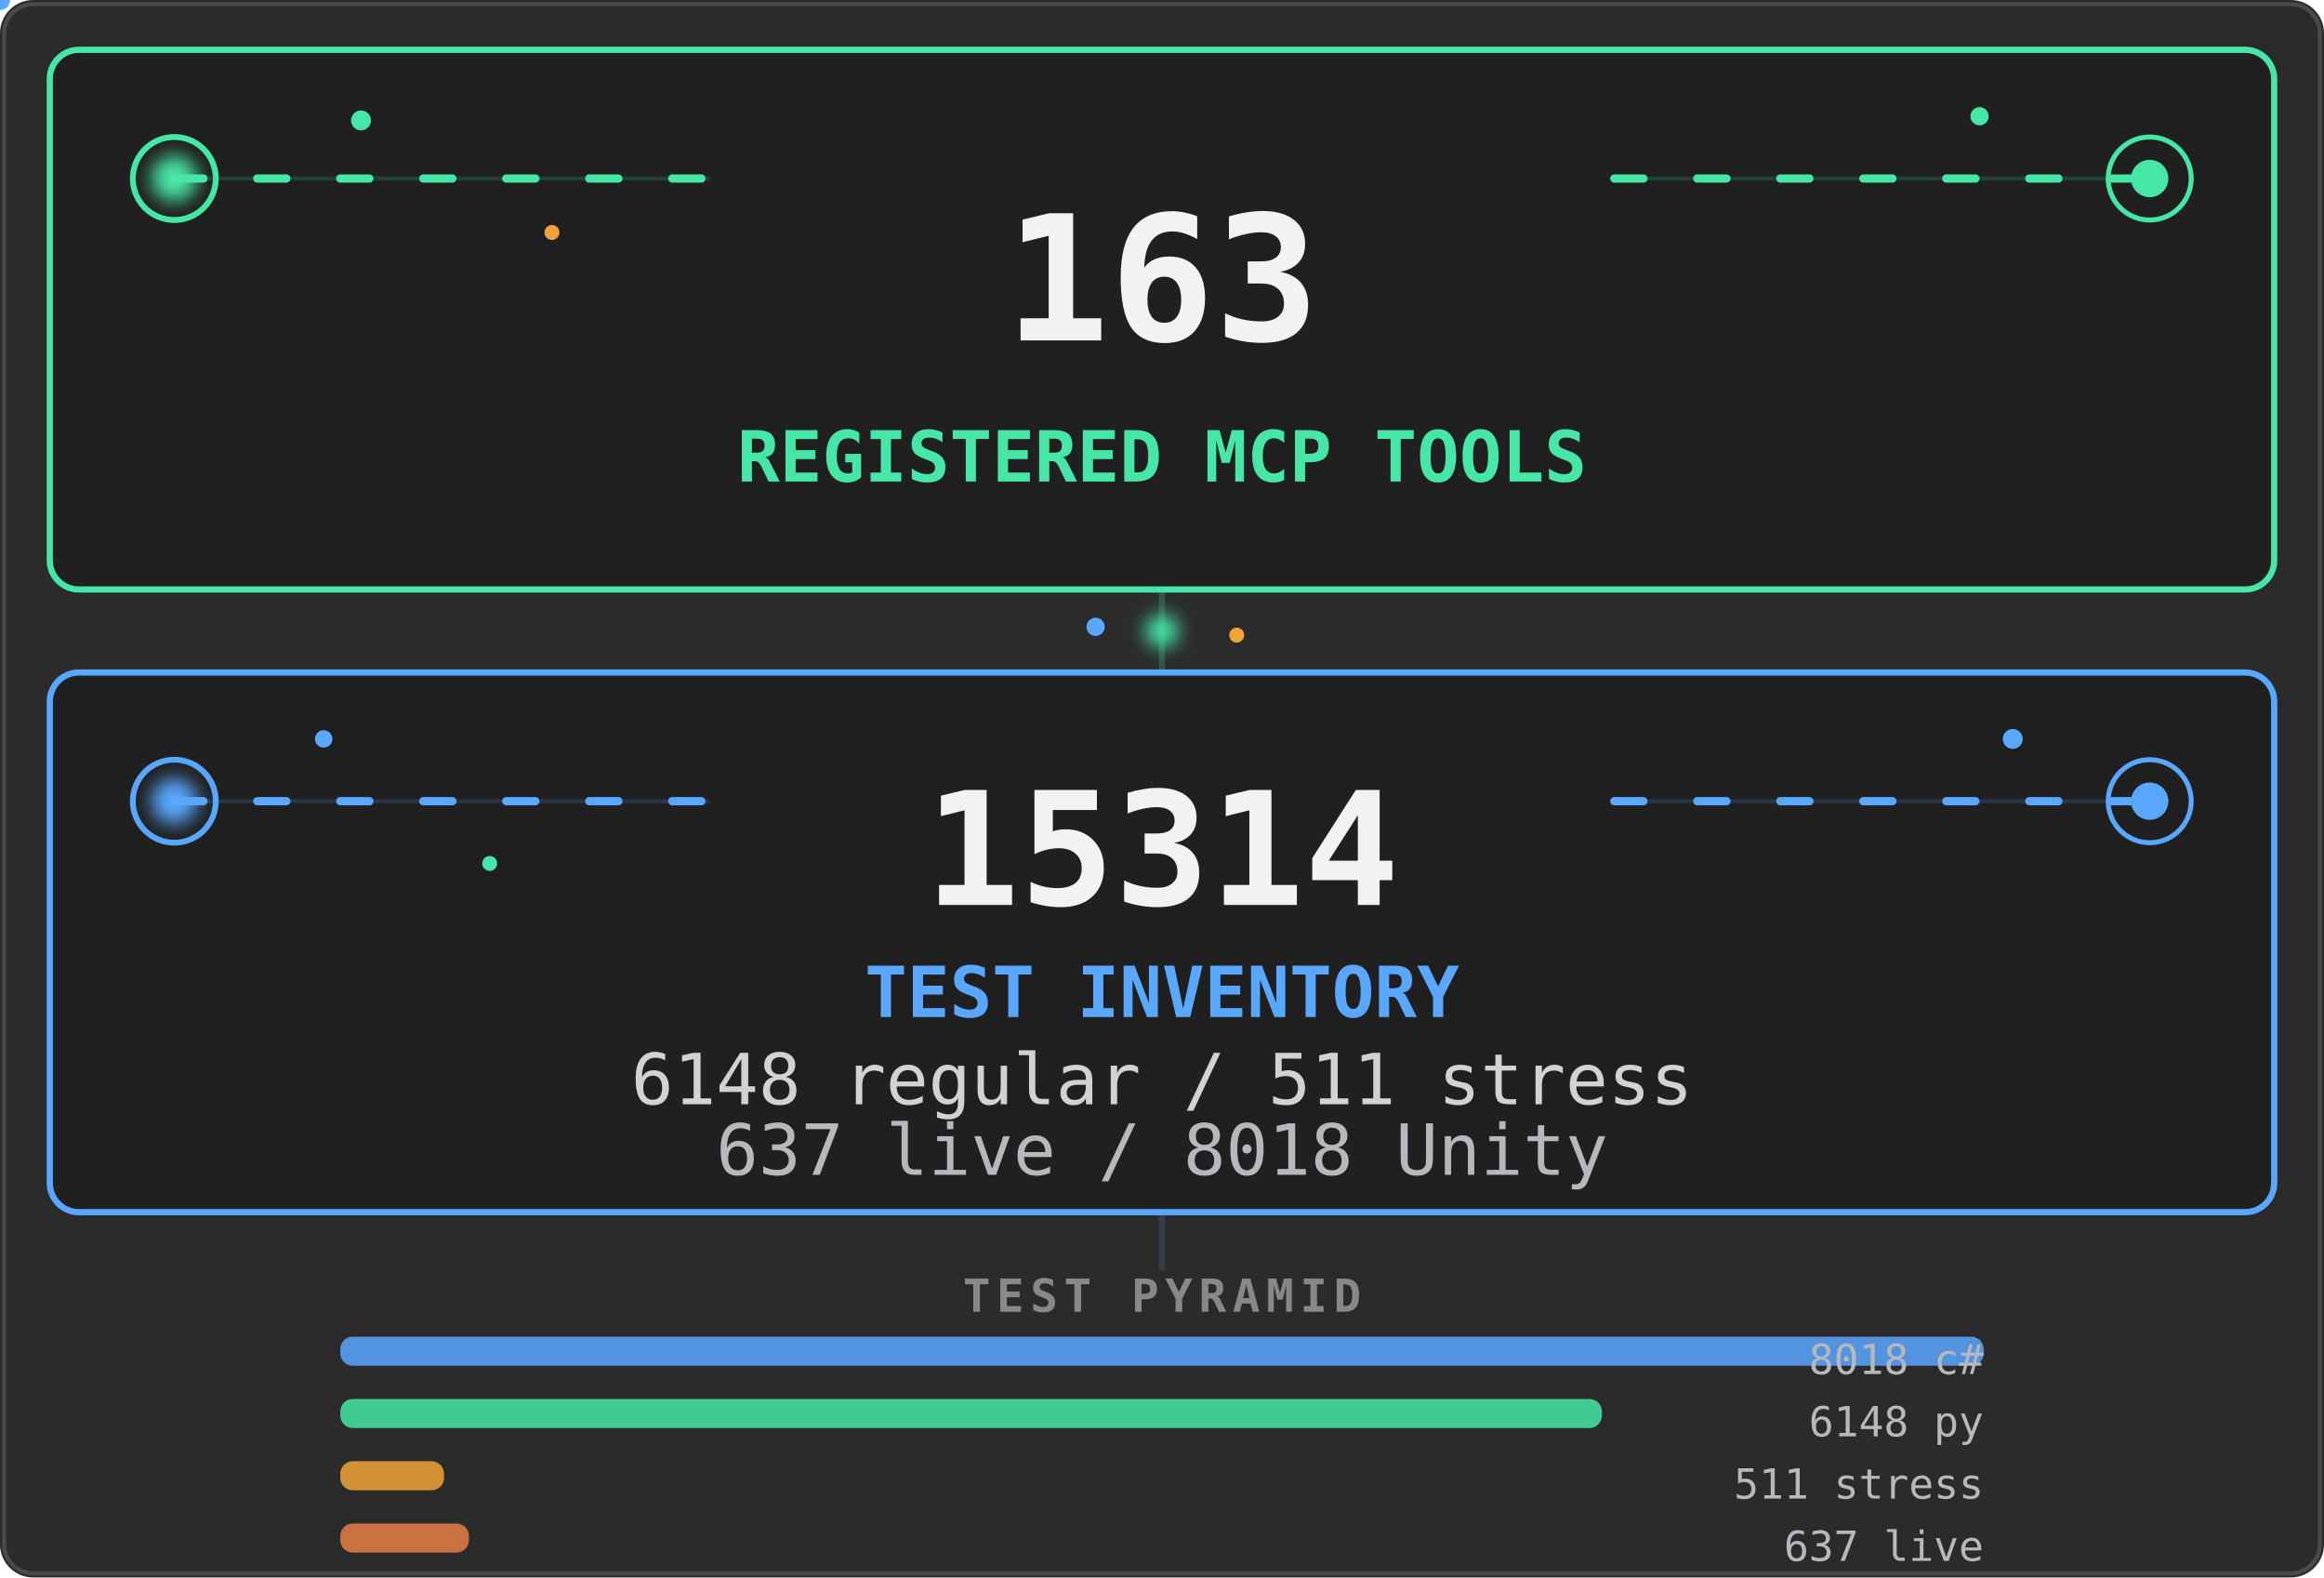
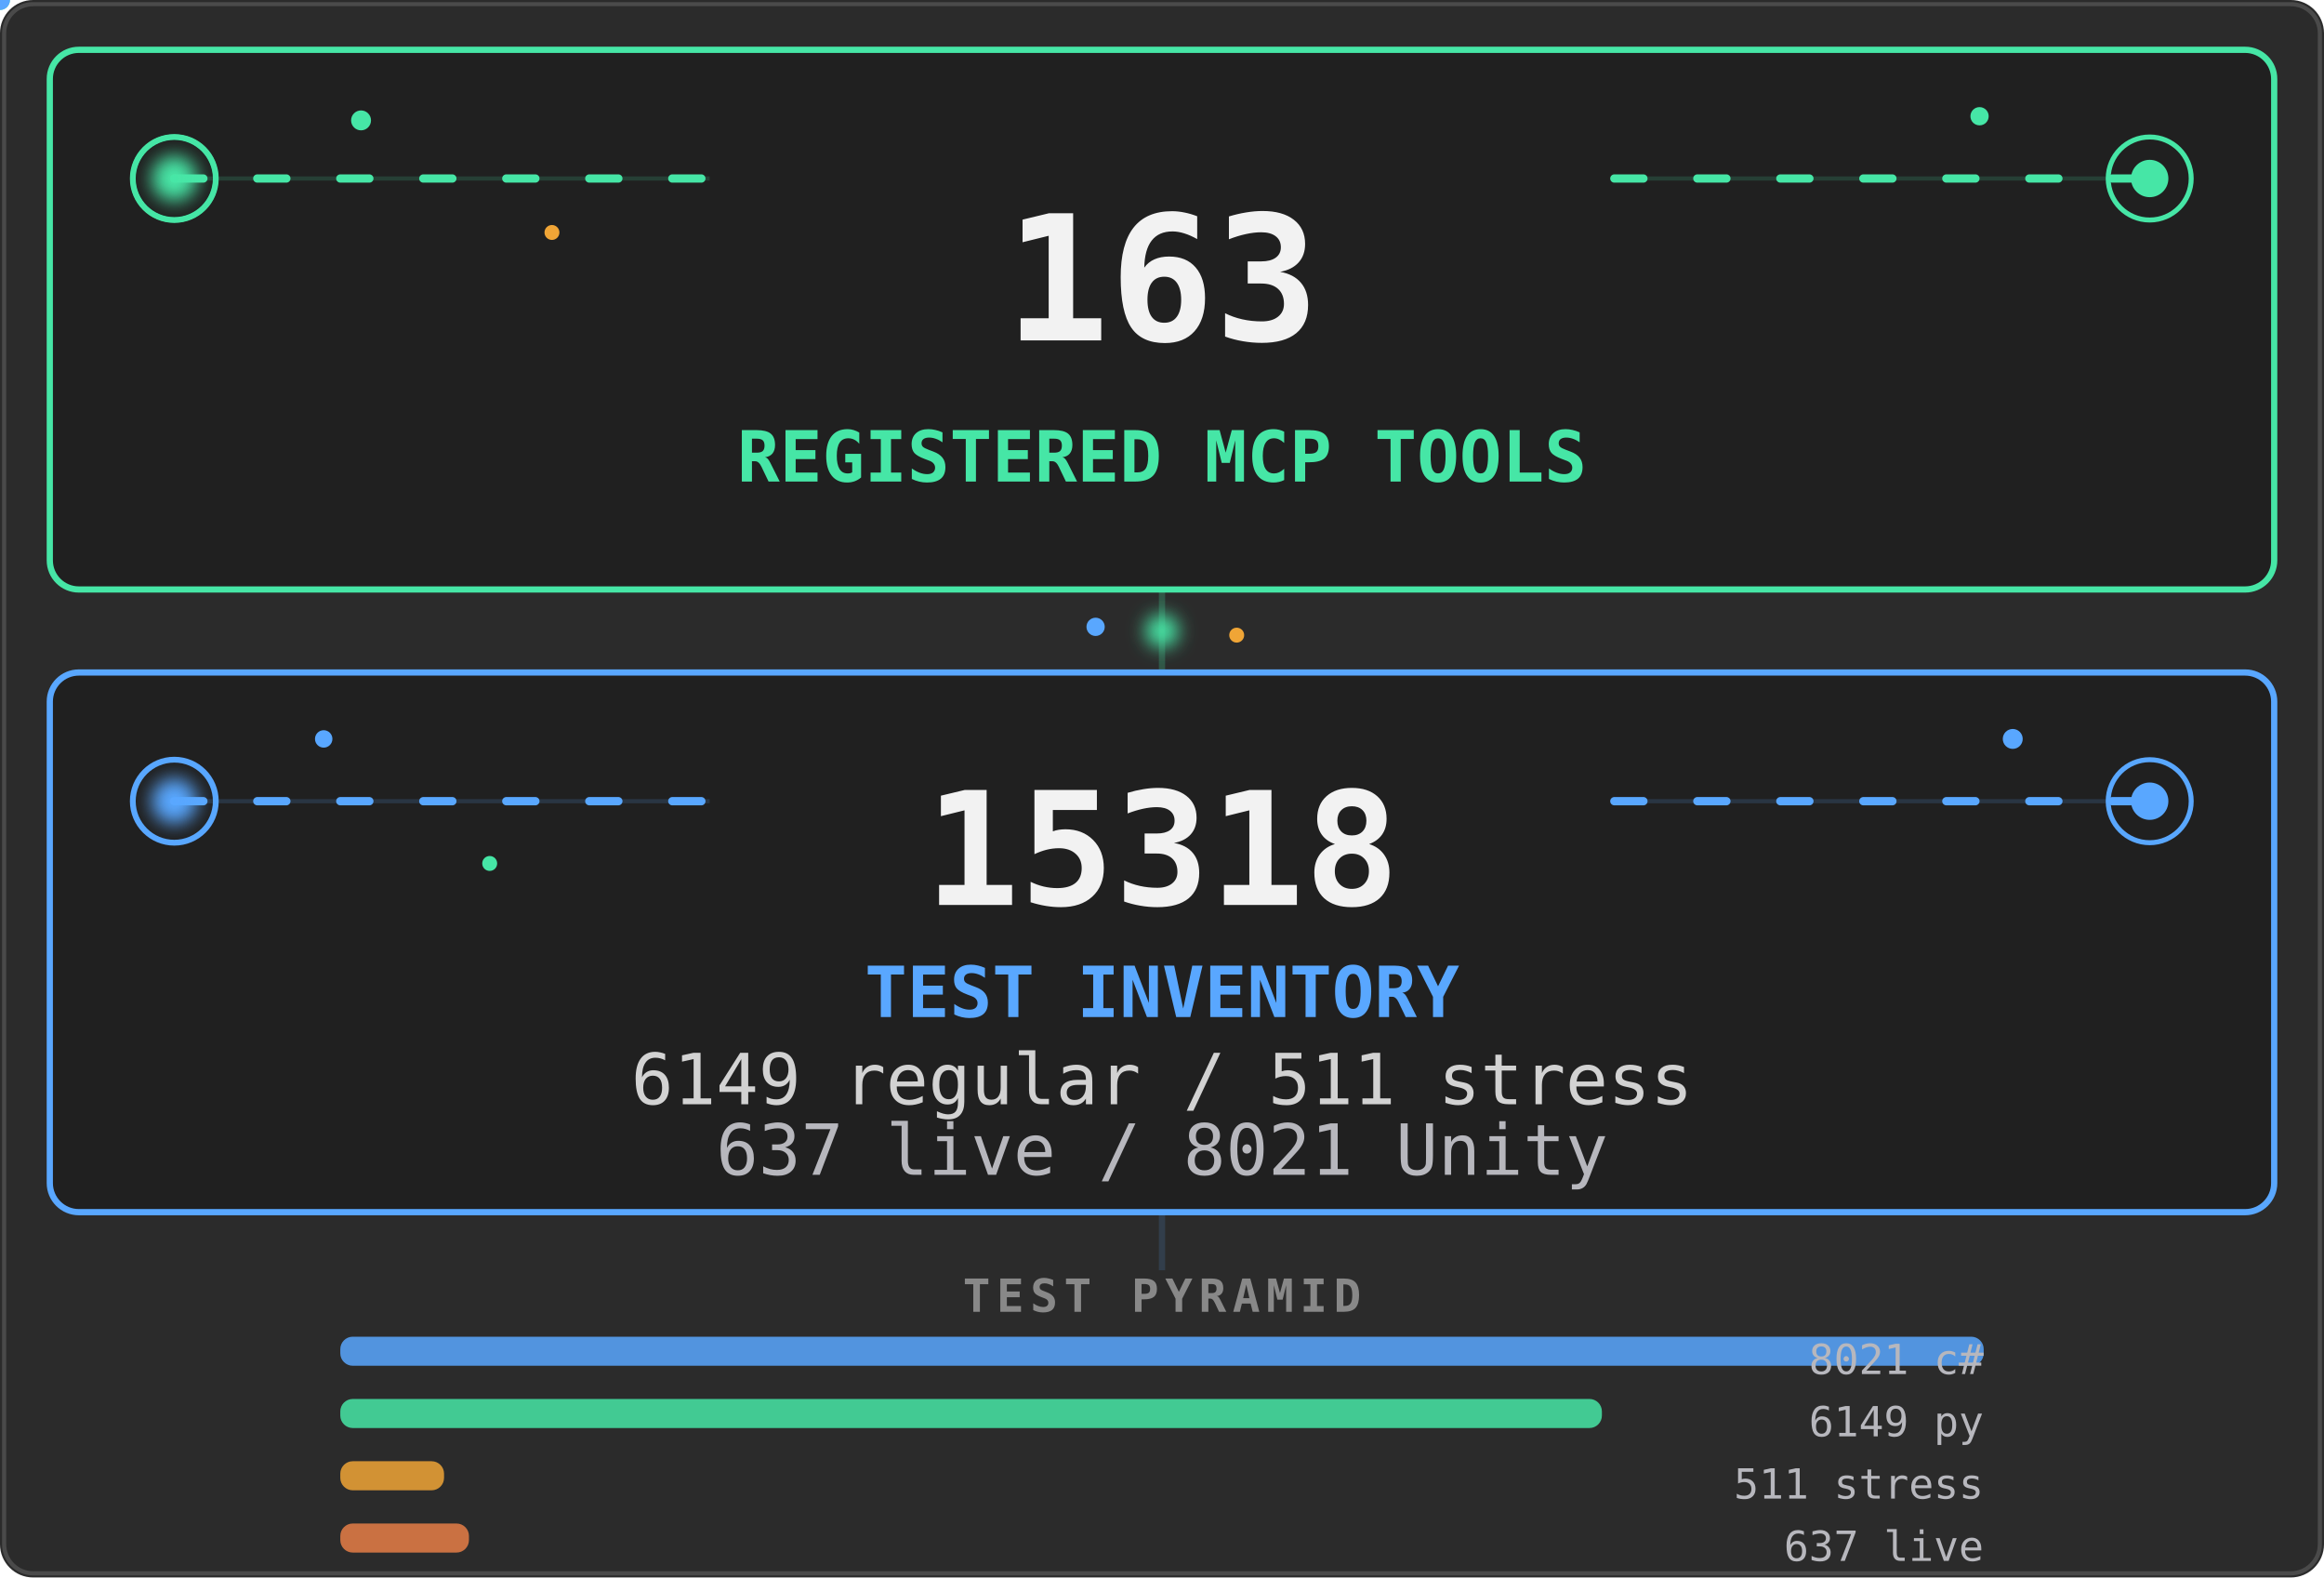
<svg xmlns="http://www.w3.org/2000/svg" viewBox="0 0 560 380" width="560" height="380" role="img" aria-labelledby="stats-title stats-desc">
  <defs>
    <filter id="stats-core-glow" x="-80%" y="-80%" width="260%" height="260%">
      <feGaussianBlur stdDeviation="2.2" />
    </filter>
    <clipPath id="stats-tools-clip">
      <rect x="12" y="12" width="536" height="130" rx="7" />
    </clipPath>
    <clipPath id="stats-tests-clip">
      <rect x="12" y="162" width="536" height="130" rx="7" />
    </clipPath>
    <linearGradient id="stats-tools-scan" x1="0" y1="0" x2="1" y2="0">
      <stop offset="0" stop-color="#46e6a6" stop-opacity="0" />
      <stop offset=".5" stop-color="#46e6a6" stop-opacity=".2" />
      <stop offset="1" stop-color="#46e6a6" stop-opacity="0" />
    </linearGradient>
    <linearGradient id="stats-tests-scan" x1="0" y1="0" x2="1" y2="0">
      <stop offset="0" stop-color="#59a7ff" stop-opacity="0" />
      <stop offset=".5" stop-color="#59a7ff" stop-opacity=".18" />
      <stop offset="1" stop-color="#59a7ff" stop-opacity="0" />
    </linearGradient>
  </defs>
  <style>
    .stats-card {
      fill: #202020;
      stroke-width: 1.5;
    }
    .stats-aura {
      transform-box: fill-box;
      transform-origin: center;
      animation: stats-aura-breathe 4.2s ease-in-out infinite;
    }
    .stats-aura-tests { animation-delay: -2.1s; }
    .stats-flow {
      fill: none;
      stroke-width: 2;
      stroke-linecap: round;
      stroke-dasharray: 7 13;
      animation: stats-flow 3.8s linear infinite;
    }
    .stats-flow-tests {
      animation-delay: -1.9s;
      animation-duration: 4.4s;
    }
    .stats-ring {
      fill: none;
      transform-box: fill-box;
      transform-origin: center;
      animation: stats-ring-life 3.2s ease-out infinite;
    }
    .stats-ring-mid { animation-delay: -1.05s; }
    .stats-ring-late { animation-delay: -2.1s; }
    .stats-ring-tests { animation-duration: 3.7s; }
    .stats-core {
      transform-box: fill-box;
      transform-origin: center;
      animation: stats-core-life 2.8s ease-in-out infinite;
    }
    .stats-core-tests {
      animation-delay: -1.4s;
      animation-duration: 3.2s;
    }
    .stats-scan {
      animation: stats-scan-yoyo 5.4s ease-in-out infinite alternate;
    }
    .stats-scan-tests {
      animation-delay: -2.7s;
      animation-duration: 6.2s;
    }
    .stats-spore {
      transform-box: fill-box;
      transform-origin: center;
      animation: stats-spore-drift 5.1s ease-in-out infinite alternate;
    }
    .stats-spore-b { animation-delay: -1.7s; animation-duration: 6.3s; }
    .stats-spore-c { animation-delay: -3.4s; animation-duration: 4.7s; }
    .stats-spore-phase-1 { animation-delay: -.6s; animation-duration: 5.5s; }
    .stats-spore-phase-2 { animation-delay: -1.3s; animation-duration: 4.8s; }
    .stats-spore-phase-3 { animation-delay: -2.2s; animation-duration: 6s; }
    .stats-spore-phase-4 { animation-delay: -3.1s; animation-duration: 5.2s; }
    .stats-spore-phase-5 { animation-delay: -4s; animation-duration: 6.6s; }
    .stats-spore-phase-6 { animation-delay: -4.8s; animation-duration: 5.8s; }
    .stats-bridge {
      transform-box: fill-box;
      transform-origin: center;
      animation: stats-bridge-life 3.6s ease-in-out infinite;
    }
    .motion-particle { pointer-events: none; }
    @keyframes stats-aura-breathe {
      0%, 100% { opacity: .07; transform: scale(.985); }
      50% { opacity: .2; transform: scale(1.015); }
    }
    @keyframes stats-flow {
      from { stroke-dashoffset: 0; }
      to { stroke-dashoffset: -40; }
    }
    @keyframes stats-ring-life {
      0% { opacity: .7; transform: scale(.45); }
      72%, 100% { opacity: 0; transform: scale(1.85); }
    }
    @keyframes stats-core-life {
      0%, 100% { opacity: .8; transform: scale(.86); }
      50% { opacity: 1; transform: scale(1.12); }
    }
    @keyframes stats-scan-yoyo {
      0% { opacity: 0; transform: translateX(-76px); }
      16%, 84% { opacity: .8; }
      100% { opacity: 0; transform: translateX(596px); }
    }
    @keyframes stats-spore-drift {
      0% { opacity: .2; transform: translate(-5px, 4px) scale(.72); }
      48% { opacity: .72; transform: translate(4px, -5px) scale(1.12); }
      100% { opacity: .3; transform: translate(9px, 3px) scale(.84); }
    }
    @keyframes stats-bridge-life {
      0%, 100% { opacity: .38; transform: scale(.82); }
      50% { opacity: 1; transform: scale(1.12); }
    }
    @media (prefers-reduced-motion: reduce) {
      .stats-aura, .stats-flow, .stats-ring, .stats-core,
      .stats-scan, .stats-spore, .stats-bridge {
        animation: none !important;
      }
      .stats-aura { opacity: .1; }
      .stats-flow { stroke-dasharray: none; opacity: .42; }
      .stats-ring { opacity: .18; }
      .stats-core { opacity: 1; }
      .stats-scan, .motion-particle { display: none; }
      .stats-spore { opacity: .3; }
      .stats-bridge { opacity: .75; }
    }
  </style>
  <rect width="560" height="380" rx="8" fill="#2b2b2b" />
  <rect x="1" y="1" width="558" height="378" rx="7" fill="none" stroke="#4a4a4a" />
  <path d="M280 142V162" stroke="#46e6a6" stroke-width="1.5" opacity=".22" />
  <circle class="stats-bridge" cx="280" cy="152" r="4" fill="#46e6a6" filter="url(#stats-core-glow)" />
  <circle class="stats-spore stats-spore-b stats-spore-phase-1" cx="264" cy="151" r="2.2" fill="#59a7ff" />
  <circle class="stats-spore stats-spore-c stats-spore-phase-2" cx="298" cy="153" r="1.8" fill="#f0a536" />
  <rect class="stats-aura" x="12" y="12" width="536" height="130" rx="7" fill="#46e6a6" />
  <rect class="stats-card" x="12" y="12" width="536" height="130" rx="7" stroke="#46e6a6" />
  <g clip-path="url(#stats-tools-clip)">
    <rect class="stats-scan" x="-70" y="12" width="74" height="130" fill="url(#stats-tools-scan)" />
  </g>
  <path d="M42 43H171M389 43H518" stroke="#46e6a6" opacity=".16" />
  <path class="stats-flow" d="M42 43H171M389 43H518" stroke="#46e6a6" />
  <g aria-hidden="true">
    <circle class="stats-ring" cx="42" cy="43" r="10" stroke="#46e6a6" stroke-width="1.4" />
    <circle class="stats-ring stats-ring-mid" cx="42" cy="43" r="10" stroke="#46e6a6" stroke-width="1.2" />
    <circle class="stats-ring stats-ring-late" cx="518" cy="43" r="10" stroke="#46e6a6" stroke-width="1.2" />
    <circle class="stats-core" cx="42" cy="43" r="5.5" fill="#46e6a6" filter="url(#stats-core-glow)" />
    <circle class="stats-core" cx="518" cy="43" r="4.5" fill="#46e6a6" />
    <circle class="stats-spore" cx="87" cy="29" r="2.4" fill="#46e6a6" />
    <circle class="stats-spore stats-spore-b stats-spore-phase-3" cx="133" cy="56" r="1.8" fill="#f0a536" />
    <circle class="stats-spore stats-spore-c stats-spore-phase-4" cx="477" cy="28" r="2.2" fill="#46e6a6" />
    <g class="motion-particle">
      <circle r="2.4" fill="#46e6a6">
        <animateMotion dur="4.8s" begin="-1.3s" repeatCount="indefinite" path="M42 43H171" />
        <animate attributeName="opacity" values="0;.9;.9;0" dur="4.8s" begin="-1.3s" repeatCount="indefinite" />
      </circle>
    </g>
    <g class="motion-particle">
      <circle r="2" fill="#46e6a6">
        <animateMotion dur="5.6s" begin="-4.1s" repeatCount="indefinite" path="M389 43H518" />
        <animate attributeName="opacity" values="0;.75;.75;0" dur="5.6s" begin="-4.1s" repeatCount="indefinite" />
      </circle>
    </g>
  </g>
  <g font-family="ui-monospace, SFMono-Regular, Menlo, Consolas, monospace">
    <text x="280" y="82" text-anchor="middle" fill="#f2f2f2" font-size="42" data-biome-marker="TOOLS" font-weight="700" data-mobile-critical="true">163</text>
    <text x="280" y="116" text-anchor="middle" fill="#46e6a6" font-size="17" font-weight="700" data-mobile-critical="true">REGISTERED MCP TOOLS</text>
  </g>
  <rect class="stats-aura stats-aura-tests" x="12" y="162" width="536" height="130" rx="7" fill="#59a7ff" />
  <rect class="stats-card stats-card-tests" x="12" y="162" width="536" height="130" rx="7" stroke="#59a7ff" />
  <g clip-path="url(#stats-tests-clip)">
    <rect class="stats-scan stats-scan-tests" x="-70" y="162" width="74" height="130" fill="url(#stats-tests-scan)" />
  </g>
  <path d="M42 193H171M389 193H518" stroke="#59a7ff" opacity=".16" />
  <path class="stats-flow stats-flow-tests" d="M42 193H171M389 193H518" stroke="#59a7ff" />
  <g aria-hidden="true">
    <circle class="stats-ring stats-ring-tests" cx="42" cy="193" r="10" stroke="#59a7ff" stroke-width="1.4" />
    <circle class="stats-ring stats-ring-mid stats-ring-tests" cx="518" cy="193" r="10" stroke="#59a7ff" stroke-width="1.2" />
    <circle class="stats-core stats-core-tests" cx="42" cy="193" r="5.5" fill="#59a7ff" filter="url(#stats-core-glow)" />
    <circle class="stats-core stats-core-tests" cx="518" cy="193" r="4.5" fill="#59a7ff" />
    <circle class="stats-spore stats-spore-c stats-spore-phase-5" cx="78" cy="178" r="2.1" fill="#59a7ff" />
    <circle class="stats-spore stats-spore-phase-6" cx="118" cy="208" r="1.8" fill="#46e6a6" />
    <circle class="stats-spore stats-spore-b stats-spore-phase-2" cx="485" cy="178" r="2.4" fill="#59a7ff" />
    <g class="motion-particle">
      <circle r="2.4" fill="#59a7ff">
        <animateMotion dur="5.2s" begin="-3.7s" repeatCount="indefinite" path="M42 193H171" />
        <animate attributeName="opacity" values="0;.9;.9;0" dur="5.2s" begin="-3.7s" repeatCount="indefinite" />
      </circle>
    </g>
    <g class="motion-particle">
      <circle r="2" fill="#59a7ff">
        <animateMotion dur="4.6s" begin="-.8s" repeatCount="indefinite" path="M389 193H518" />
        <animate attributeName="opacity" values="0;.75;.75;0" dur="4.6s" begin="-.8s" repeatCount="indefinite" />
      </circle>
    </g>
  </g>
  <g font-family="ui-monospace, SFMono-Regular, Menlo, Consolas, monospace">
-     <text x="280" y="218" text-anchor="middle" fill="#f2f2f2" font-size="38" data-biome-marker="TESTS" font-weight="700" data-mobile-critical="true">15314</text>
+     <text x="280" y="218" text-anchor="middle" fill="#f2f2f2" font-size="38" data-biome-marker="TESTS" font-weight="700" data-mobile-critical="true">15318</text>
    <text x="280" y="245" text-anchor="middle" fill="#59a7ff" font-size="17" font-weight="700" data-mobile-critical="true">TEST INVENTORY</text>
-     <text x="280" y="266" text-anchor="middle" fill="#d2d2d2" font-size="17" data-biome-marker="BREAKDOWN_PRIMARY" data-mobile-critical="true">6148 regular / 511 stress</text>
-     <text x="280" y="283" text-anchor="middle" fill="#b7b7bd" font-size="17" data-biome-marker="BREAKDOWN_SECONDARY" data-mobile-critical="true">637 live / 8018 Unity</text>
+     <text x="280" y="266" text-anchor="middle" fill="#d2d2d2" font-size="17" data-biome-marker="BREAKDOWN_PRIMARY" data-mobile-critical="true">6149 regular / 511 stress</text>
+     <text x="280" y="283" text-anchor="middle" fill="#b7b7bd" font-size="17" data-biome-marker="BREAKDOWN_SECONDARY" data-mobile-critical="true">637 live / 8021 Unity</text>
  </g>
  <path d="M280 292V306" stroke="#59a7ff" stroke-width="1.5" opacity=".15" />
  <g font-family="ui-monospace, SFMono-Regular, Menlo, Consolas, monospace">
    <text x="280" y="316" text-anchor="middle" fill="#888" font-size="11" font-weight="600" letter-spacing="1.5">TEST PYRAMID</text>
    <rect data-biome-bar="CS" x="82" y="322" height="7" width="396" rx="3" fill="#59a7ff" opacity=".85" />
-     <text data-biome-bar-label="CS" x="478" y="331" text-anchor="end" fill="#b7b7bd" font-size="10">8018 c#</text>
+     <text data-biome-bar-label="CS" x="478" y="331" text-anchor="end" fill="#b7b7bd" font-size="10">8021 c#</text>
    <rect data-biome-bar="PY" x="82" y="337" height="7" width="304" rx="3" fill="#46e6a6" opacity=".85" />
-     <text data-biome-bar-label="PY" x="478" y="346" text-anchor="end" fill="#b7b7bd" font-size="10">6148 py</text>
+     <text data-biome-bar-label="PY" x="478" y="346" text-anchor="end" fill="#b7b7bd" font-size="10">6149 py</text>
    <rect data-biome-bar="STRESS" x="82" y="352" height="7" width="25" rx="3" fill="#f0a536" opacity=".85" />
    <text data-biome-bar-label="STRESS" x="478" y="361" text-anchor="end" fill="#b7b7bd" font-size="10">511 stress</text>
    <rect data-biome-bar="LIVE" x="82" y="367" height="7" width="31" rx="3" fill="#e67e46" opacity=".85" />
    <text data-biome-bar-label="LIVE" x="478" y="376" text-anchor="end" fill="#b7b7bd" font-size="10">637 live</text>
  </g>
</svg>
